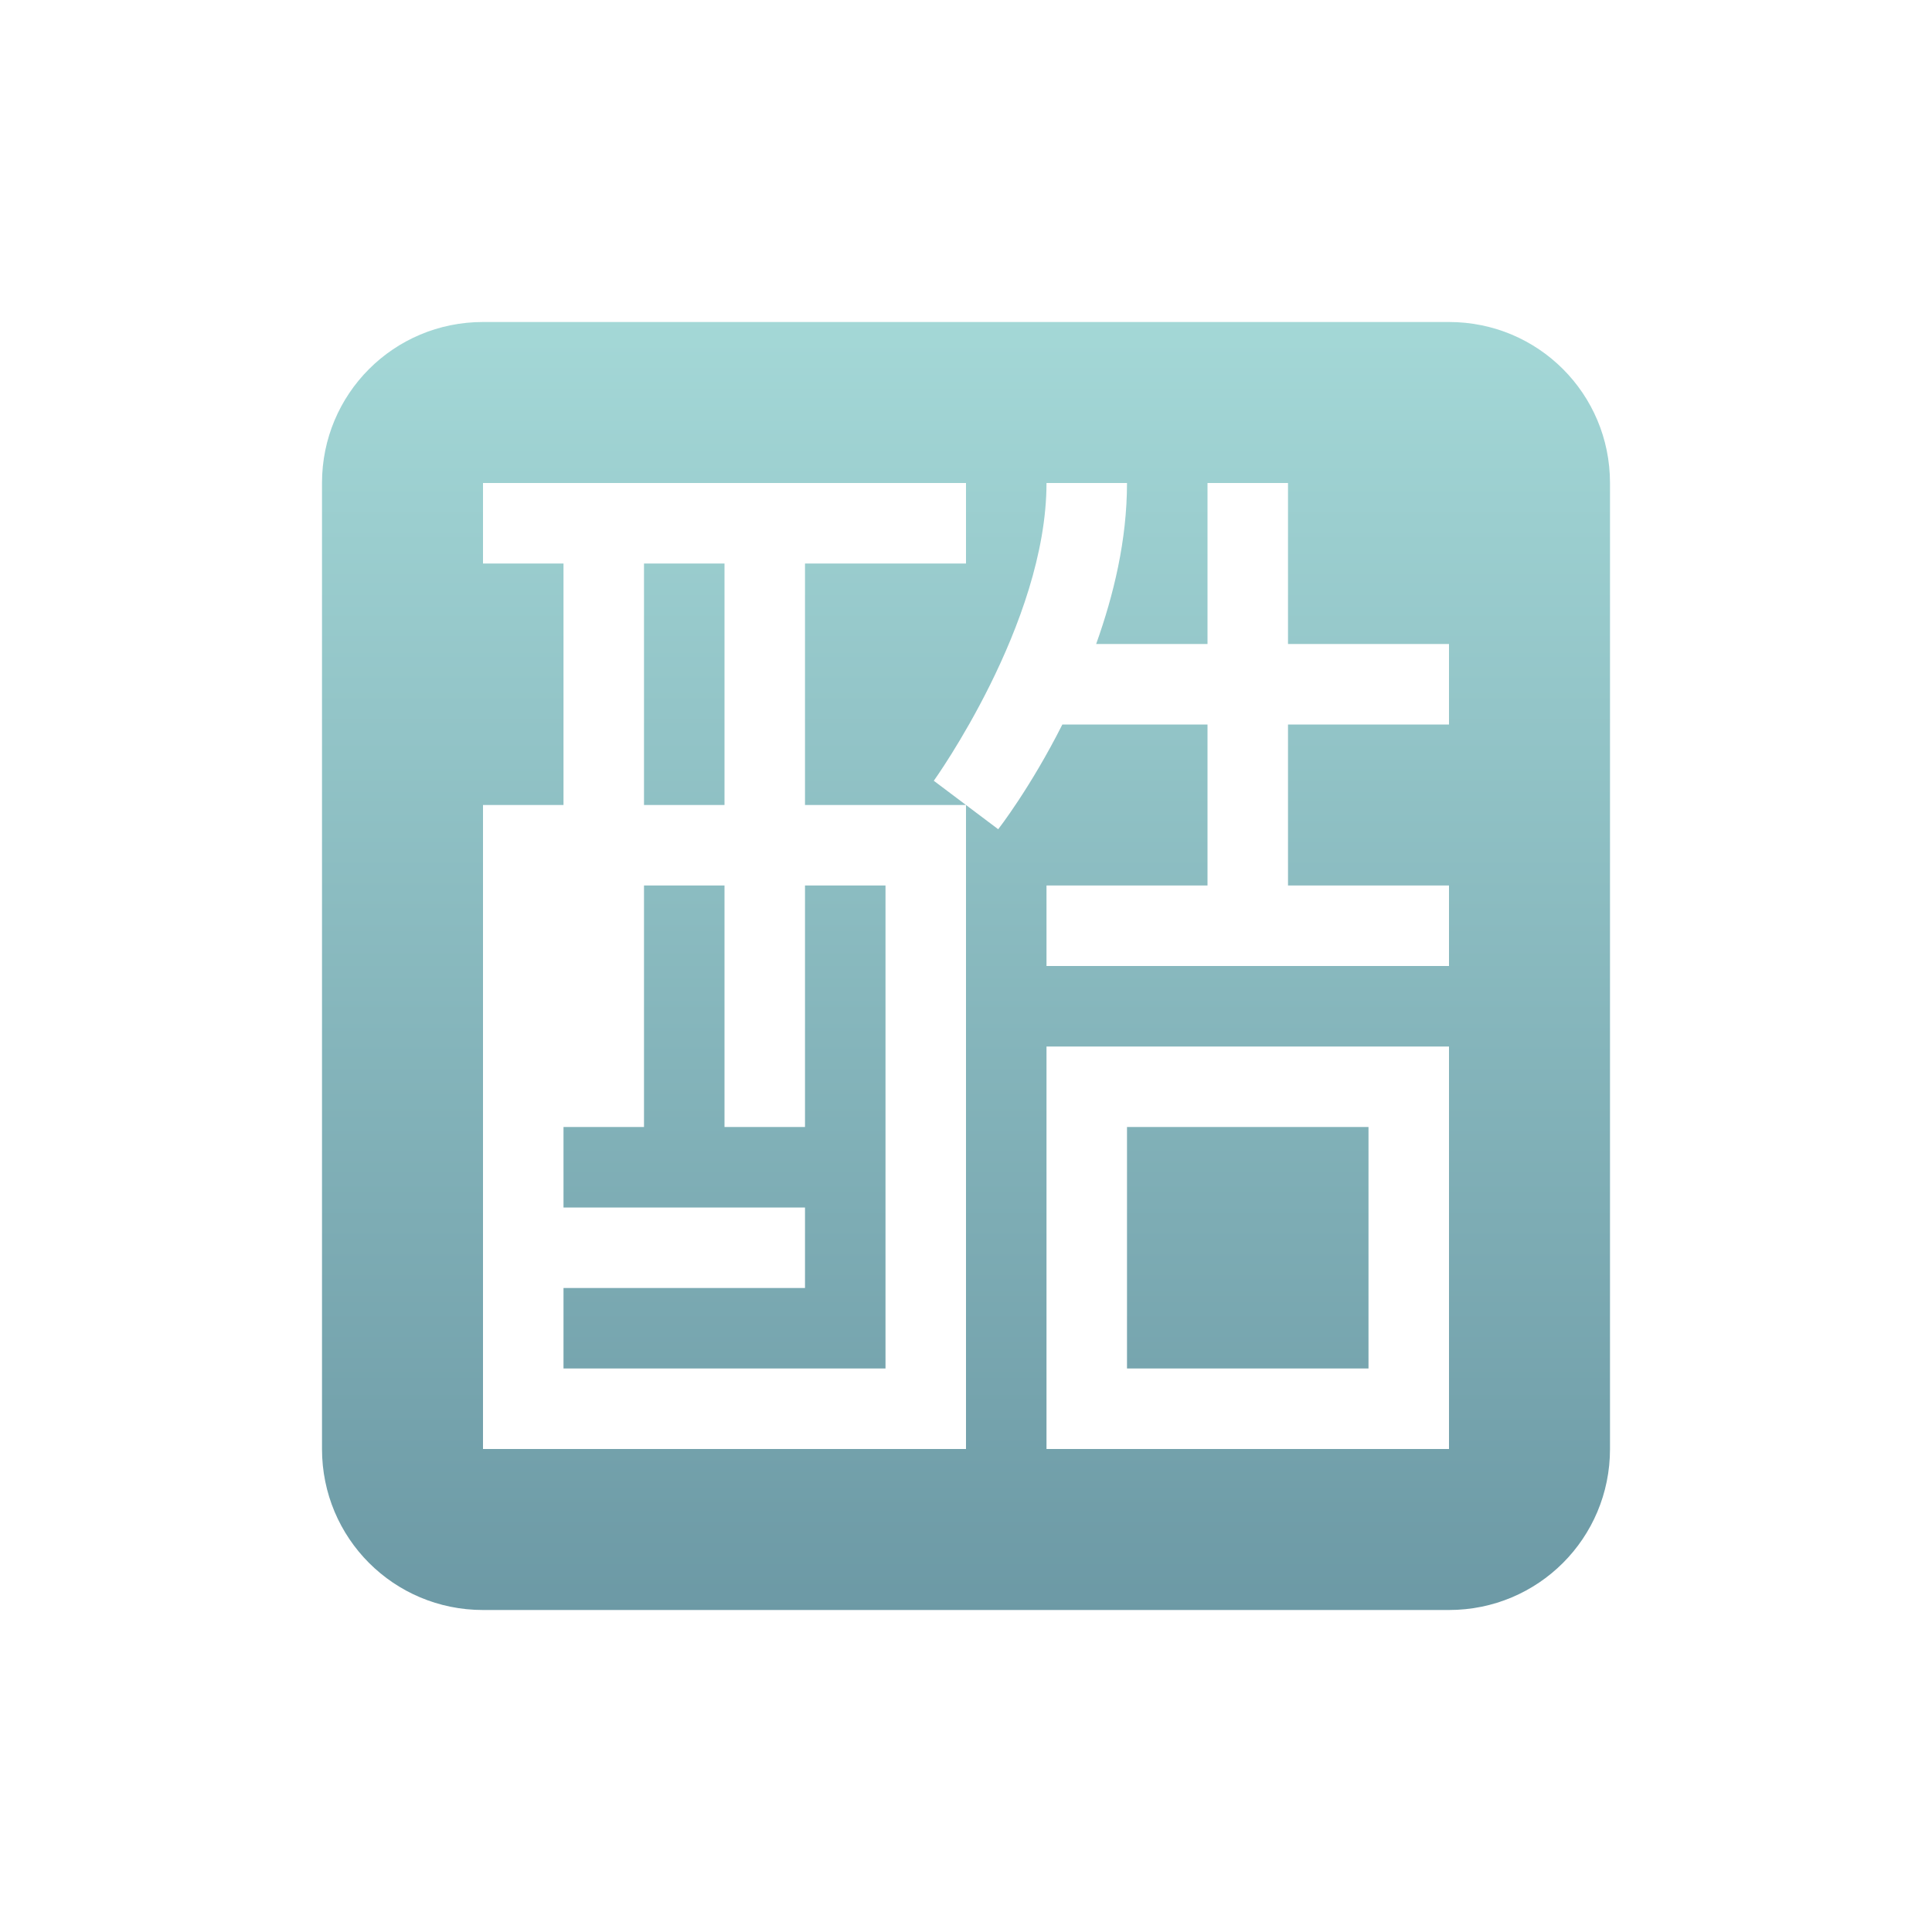
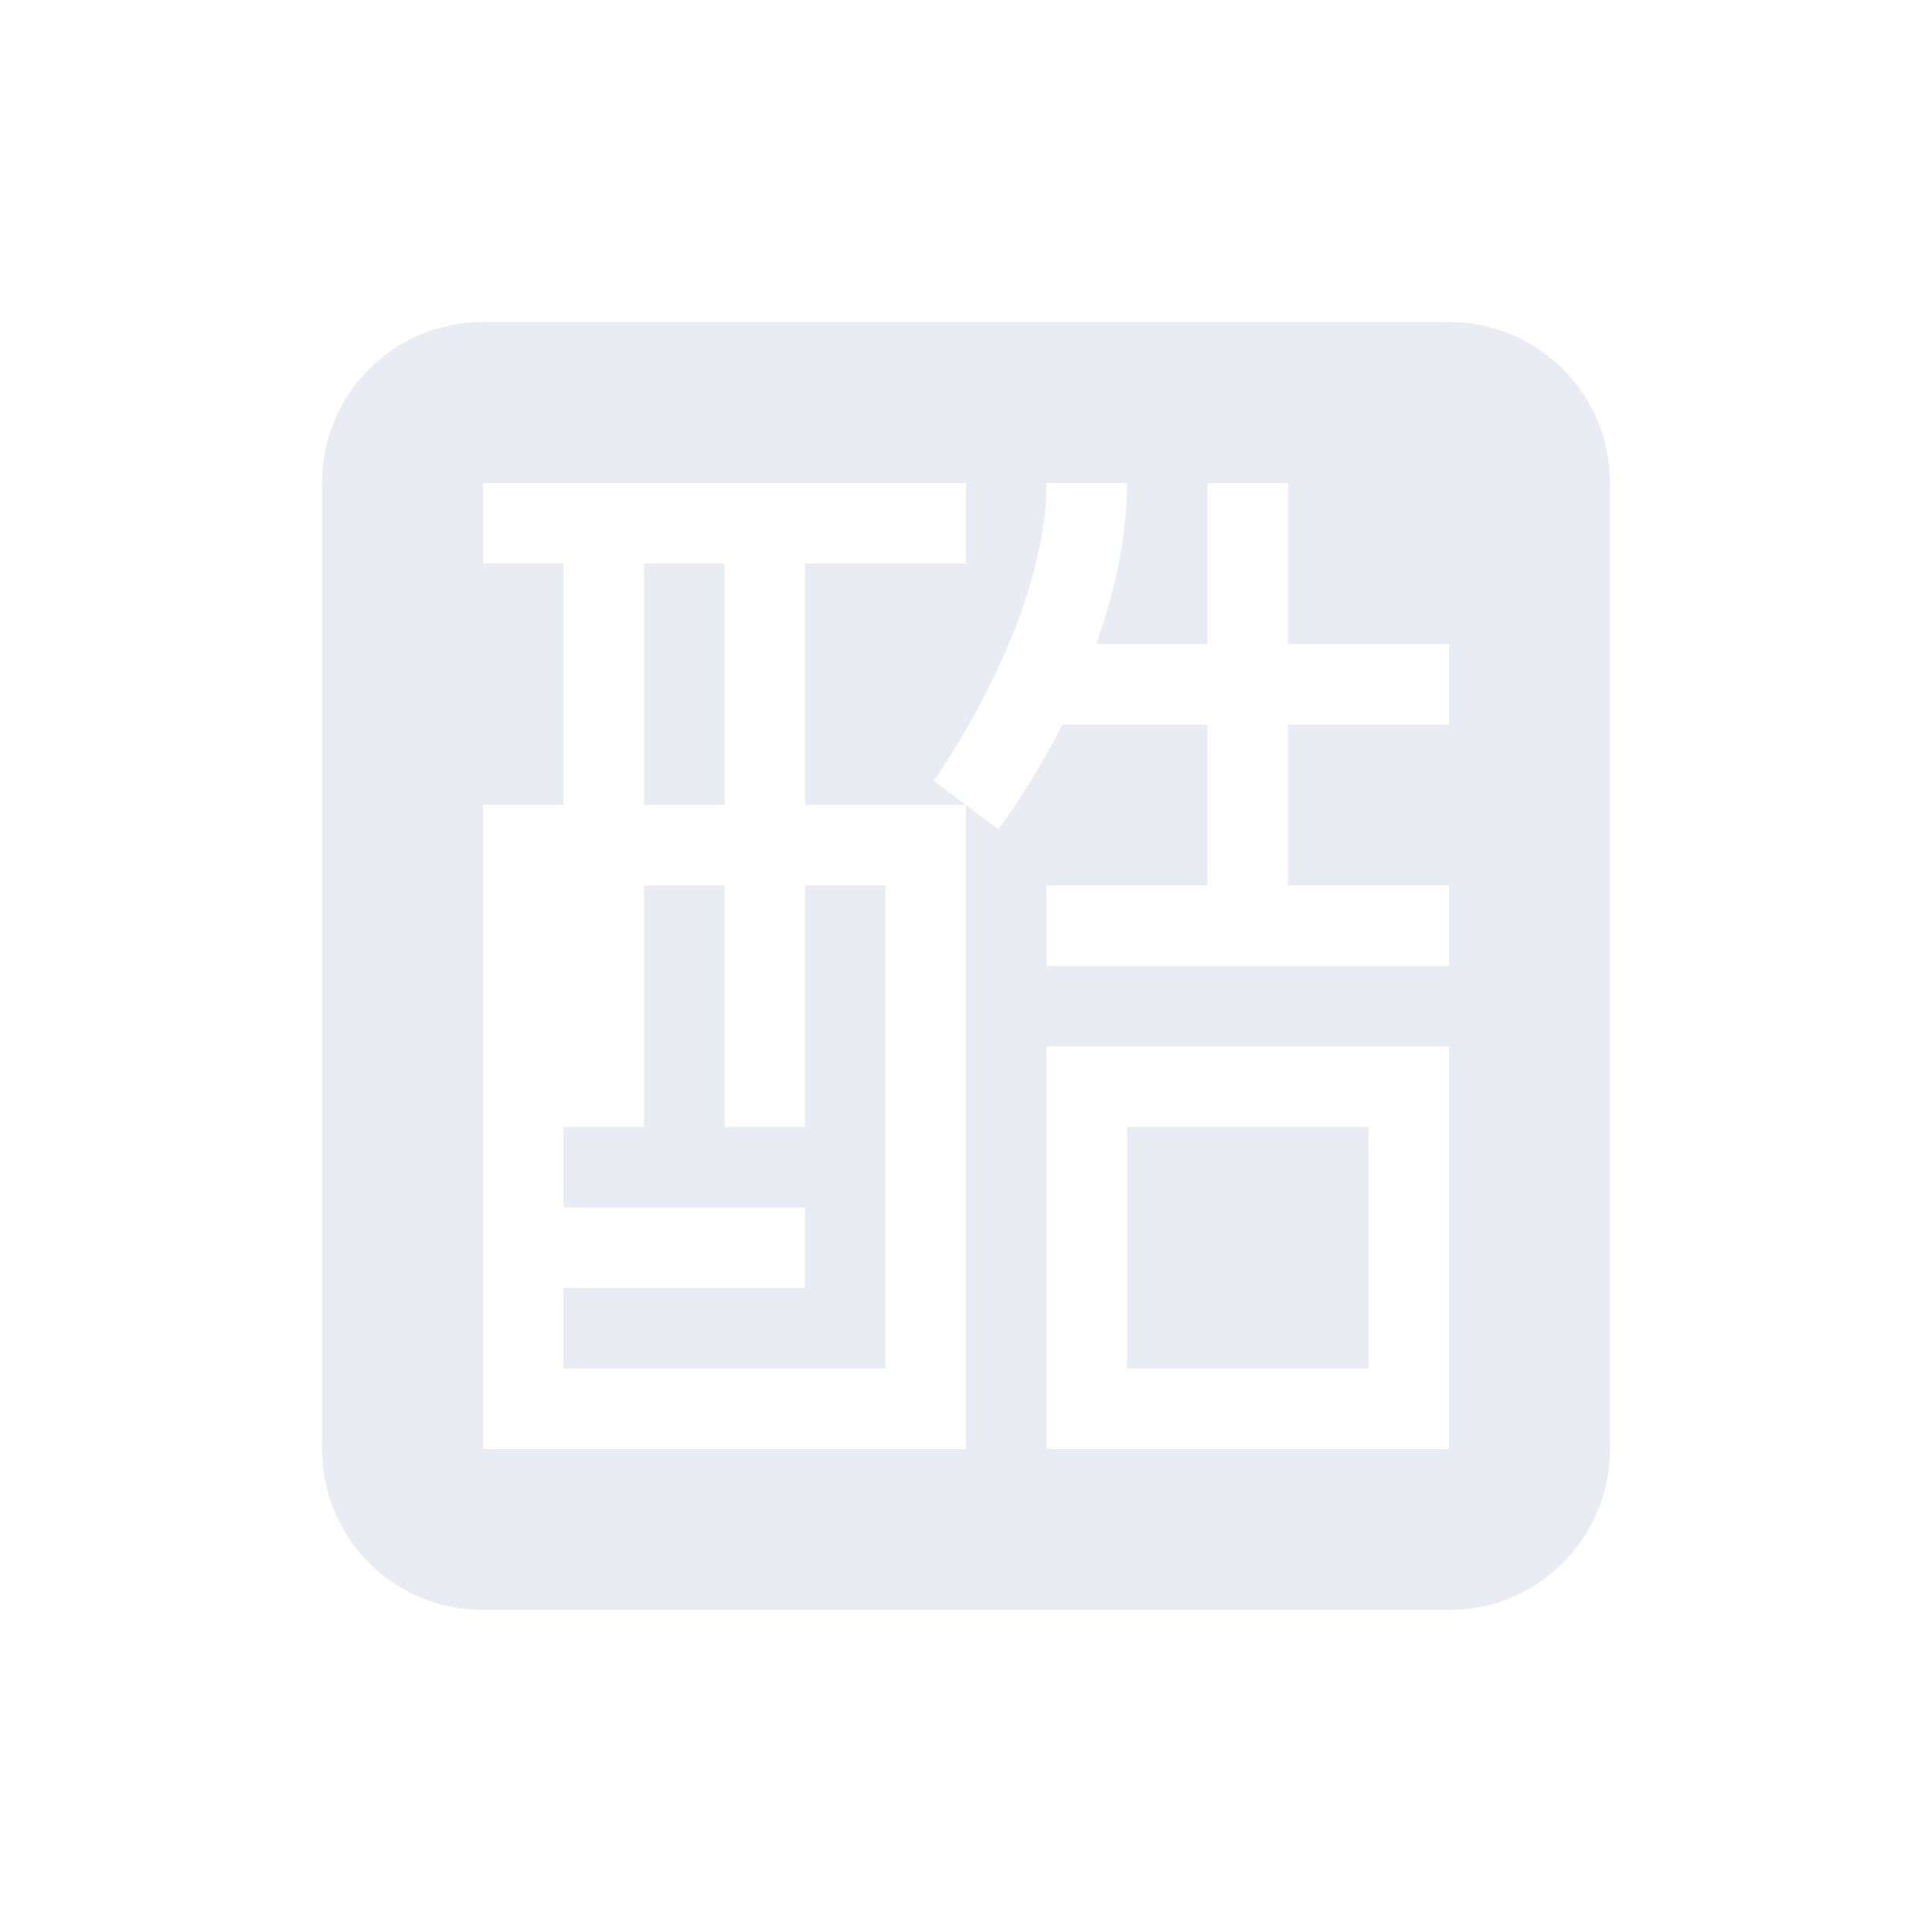
<svg xmlns="http://www.w3.org/2000/svg" width="24" height="24" version="1.1">
  <defs>
    <style id="current-color-scheme" type="text/css">
   .ColorScheme-Text { color: #e9ecf2; } .ColorScheme-Highlight { color: #1AD6AB; }
  </style>
    <linearGradient id="arrongin" x1="0%" x2="0%" y1="0%" y2="100%">
-       <stop offset="0%" stop-color="#dd9b44" />
-       <stop offset="100%" stop-color="#ad6c16" />
+       <stop offset="0%" stop-color="#dd9b44" stop-opacity="1" />
+       <stop offset="100%" stop-color="#ad6c16" stop-opacity="1" />
    </linearGradient>
    <linearGradient id="aurora" x1="0%" x2="0%" y1="0%" y2="100%">
-       <stop offset="0%" stop-color="#09D4DF" />
-       <stop offset="100%" stop-color="#9269F4" />
+       <stop offset="0%" stop-color="#09D4DF" stop-opacity="1" />
+       <stop offset="100%" stop-color="#9269F4" stop-opacity="1" />
    </linearGradient>
    <linearGradient id="cyberblue" x1="0%" x2="0%" y1="0%" y2="100%">
-       <stop offset="0%" stop-color="#07B3FF" />
-       <stop offset="100%" stop-color="#007DE8" />
+       <stop offset="0%" stop-color="#07B3FF" stop-opacity="1" />
+       <stop offset="100%" stop-color="#007DE8" stop-opacity="1" />
    </linearGradient>
    <linearGradient id="cyberneon" x1="0%" x2="0%" y1="0%" y2="100%">
-       <stop offset="0%" stop-color="#0abdc6" />
-       <stop offset="100%" stop-color="#ea00d9" />
+       <stop offset="0%" stop-color="#0abdc6" stop-opacity="1" />
+       <stop offset="100%" stop-color="#ea00d9" stop-opacity="1" />
    </linearGradient>
    <linearGradient id="fitdance" x1="0%" x2="0%" y1="0%" y2="100%">
-       <stop offset="0%" stop-color="#1AD6AB" />
-       <stop offset="100%" stop-color="#329DB6" />
+       <stop offset="0%" stop-color="#1AD6AB" stop-opacity="1" />
+       <stop offset="100%" stop-color="#329DB6" stop-opacity="1" />
    </linearGradient>
    <linearGradient id="oomox" x1="0%" x2="0%" y1="0%" y2="100%">
-       <stop offset="0%" stop-color="#a4d8d7" />
-       <stop offset="100%" stop-color="#6c99a5" />
+       <stop offset="0%" stop-color="#a4d8d7" stop-opacity="1" />
+       <stop offset="100%" stop-color="#6c99a5" stop-opacity="1" />
    </linearGradient>
    <linearGradient id="rainblue" x1="0%" x2="0%" y1="0%" y2="100%">
-       <stop offset="0%" stop-color="#00F260" />
-       <stop offset="100%" stop-color="#0575E6" />
+       <stop offset="0%" stop-color="#00F260" stop-opacity="1" />
+       <stop offset="100%" stop-color="#0575E6" stop-opacity="1" />
    </linearGradient>
    <linearGradient id="redcarbon" x1="0%" x2="0%" y1="0%" y2="100%">
-       <stop offset="0%" stop-color="#FF6D57" />
-       <stop offset="50%" stop-color="#FF5160" />
-       <stop offset="100%" stop-color="#F50F22" />
+       <stop offset="0%" stop-color="#FF6D57" stop-opacity="1" />
+       <stop offset="50%" stop-color="#FF5160" stop-opacity="1" />
+       <stop offset="100%" stop-color="#F50F22" stop-opacity="1" />
    </linearGradient>
    <linearGradient id="sunrise" x1="0%" x2="0%" y1="0%" y2="100%">
-       <stop offset="0%" stop-color="#FF8501" />
-       <stop offset="100%" stop-color="#FFCB01" />
+       <stop offset="0%" stop-color="#FF8501" stop-opacity="1" />
+       <stop offset="100%" stop-color="#FFCB01" stop-opacity="1" />
    </linearGradient>
    <linearGradient id="telinkrin" x1="0%" x2="0%" y1="0%" y2="100%">
-       <stop offset="0%" stop-color="#b2ced6" />
-       <stop offset="100%" stop-color="#6da5b7" />
+       <stop offset="0%" stop-color="#b2ced6" stop-opacity="1" />
+       <stop offset="100%" stop-color="#6da5b7" stop-opacity="1" />
    </linearGradient>
    <linearGradient id="60spsycho" x1="0%" x2="0%" y1="0%" y2="100%">
-       <stop offset="0%" stop-color="#df5940" />
-       <stop offset="25%" stop-color="#d8d15f" />
-       <stop offset="50%" stop-color="#e9882a" />
-       <stop offset="100%" stop-color="#279362" />
+       <stop offset="0%" stop-color="#df5940" stop-opacity="1" />
+       <stop offset="25%" stop-color="#d8d15f" stop-opacity="1" />
+       <stop offset="50%" stop-color="#e9882a" stop-opacity="1" />
+       <stop offset="100%" stop-color="#279362" stop-opacity="1" />
    </linearGradient>
    <linearGradient id="90ssummer" x1="0%" x2="0%" y1="0%" y2="100%">
-       <stop offset="0%" stop-color="#f618c7" />
-       <stop offset="20%" stop-color="#94ffab" />
-       <stop offset="50%" stop-color="#fbfd54" />
-       <stop offset="100%" stop-color="#0f83ae" />
+       <stop offset="0%" stop-color="#f618c7" stop-opacity="1" />
+       <stop offset="20%" stop-color="#94ffab" stop-opacity="1" />
+       <stop offset="50%" stop-color="#fbfd54" stop-opacity="1" />
+       <stop offset="100%" stop-color="#0f83ae" stop-opacity="1" />
    </linearGradient>
  </defs>
  <g transform="matrix(1,0,0,1,4,4)">
-     <path fill="url(#oomox)" class="ColorScheme-Text" d="M 2,0 C 0.892,0 0,0.892 0,2 V 14 C 0,15.108 0.892,16 2,16 H 14 C 15.108,16 16,15.108 16,14 V 2 C 16,0.892 15.108,0 14,0 Z M 2,2 H 8 V 3 H 6 V 6 H 7.5 8 L 7.6,5.699 C 7.6,5.699 9,3.75 9,2 H 10 C 10,2.709 9.835,3.389 9.617,4 H 11 V 2 H 12 V 4 H 14 V 5 H 12 V 7 H 14 V 8 H 9 V 7 H 11 V 5 H 9.197 C 8.799,5.79 8.4,6.301 8.4,6.301 L 8,6 V 14 H 2 V 6 H 3 V 3 H 2 Z M 4,3 V 6 H 5 V 3 Z M 4,7 V 10 H 3 V 11 H 6 V 12 H 3 V 13 H 7 V 7 H 6 V 10 H 5 V 7 Z M 9,9 H 14 V 14 H 9 Z M 10,10 V 13 H 13 V 10 Z" />
+     <path class="ColorScheme-Text" d="M 2,0 C 0.892,0 0,0.892 0,2 V 14 C 0,15.108 0.892,16 2,16 H 14 C 15.108,16 16,15.108 16,14 V 2 C 16,0.892 15.108,0 14,0 Z M 2,2 H 8 V 3 H 6 V 6 H 7.5 8 L 7.6,5.699 C 7.6,5.699 9,3.75 9,2 H 10 C 10,2.709 9.835,3.389 9.617,4 H 11 V 2 H 12 V 4 H 14 V 5 H 12 V 7 H 14 V 8 H 9 V 7 H 11 V 5 H 9.197 C 8.799,5.79 8.4,6.301 8.4,6.301 L 8,6 V 14 H 2 V 6 H 3 V 3 H 2 Z M 4,3 V 6 H 5 V 3 Z M 4,7 V 10 H 3 V 11 H 6 V 12 H 3 V 13 H 7 V 7 H 6 V 10 H 5 V 7 Z M 9,9 H 14 V 14 H 9 Z M 10,10 V 13 H 13 V 10 Z" fill="currentColor" />
  </g>
</svg>
